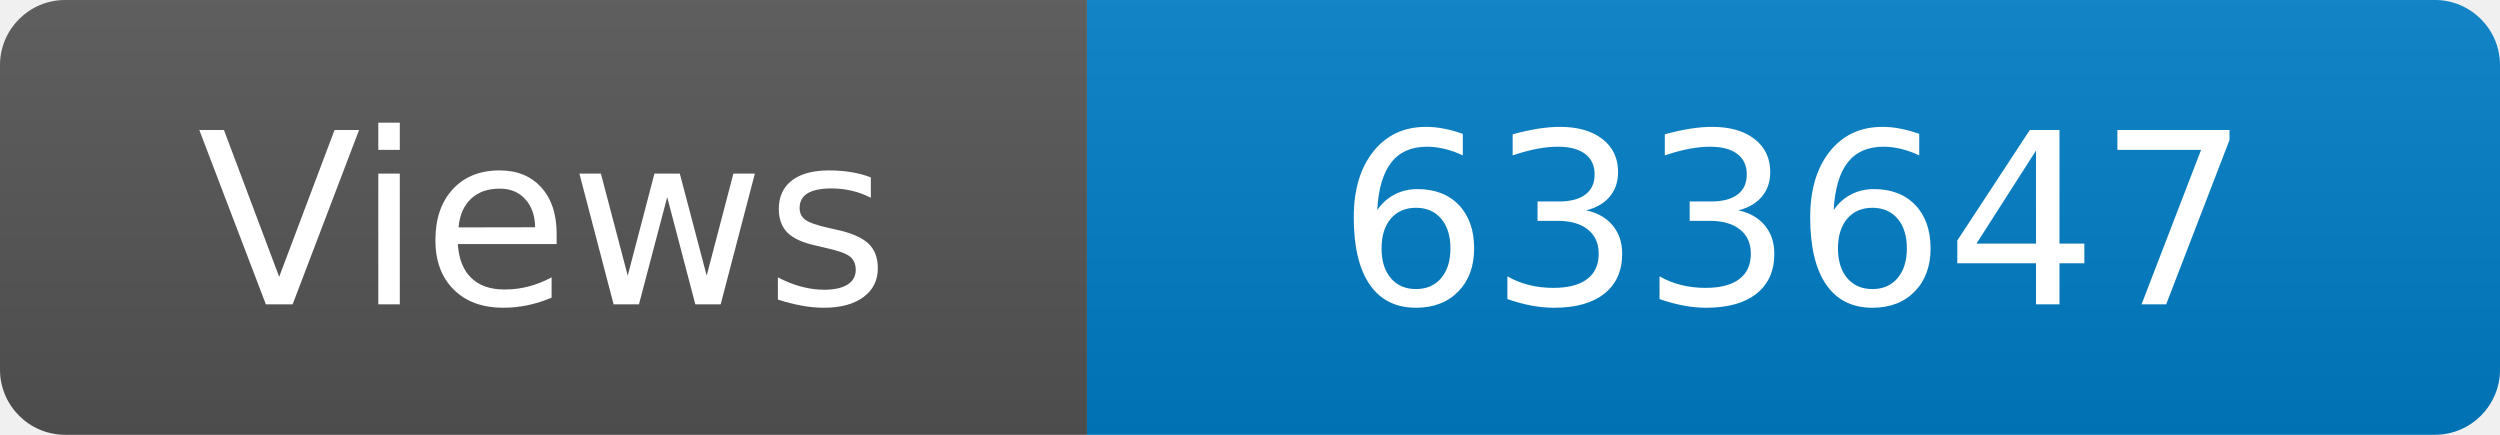
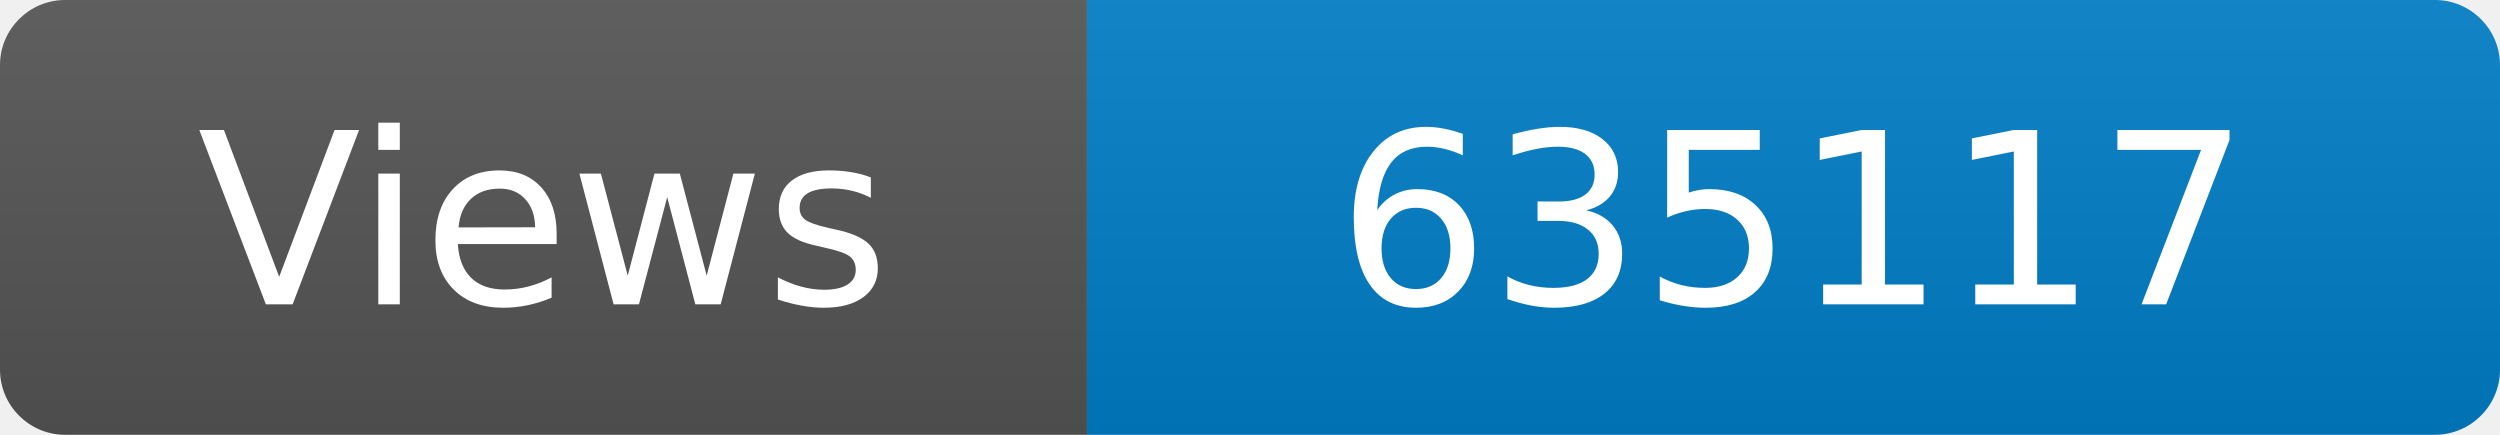
<svg xmlns="http://www.w3.org/2000/svg" width="115" height="20" role="img" aria-label="Maintained?: yes">
  <linearGradient id="s" x2="0" y2="100%">
    <stop offset="0" stop-color="#bbb" stop-opacity=".1" />
    <stop offset="1" stop-opacity=".1" />
  </linearGradient>
  <clipPath id="r">
    <rect width="115" height="20" rx="3" fill="#fff" />
  </clipPath>
  <g clip-path="url(#r)">
    <rect width="50" height="20" fill="#555" />
    <rect x="50" width="160" height="20" fill="#007ec6" />
    <rect width="115" height="20" fill="url(#s)" />
  </g>
  <g fill="#fff" text-anchor="middle" font-family="Verdana,Geneva,DejaVu Sans,sans-serif" font-size="110">
    <text x="250" y="140" transform="scale(.1)" fill="#fff">Views</text>
-     <text x="825" y="140" transform="scale(.1)" fill="#fff">633647</text>
+     <text x="825" y="140" transform="scale(.1)" fill="#fff">635117</text>
  </g>
</svg>
